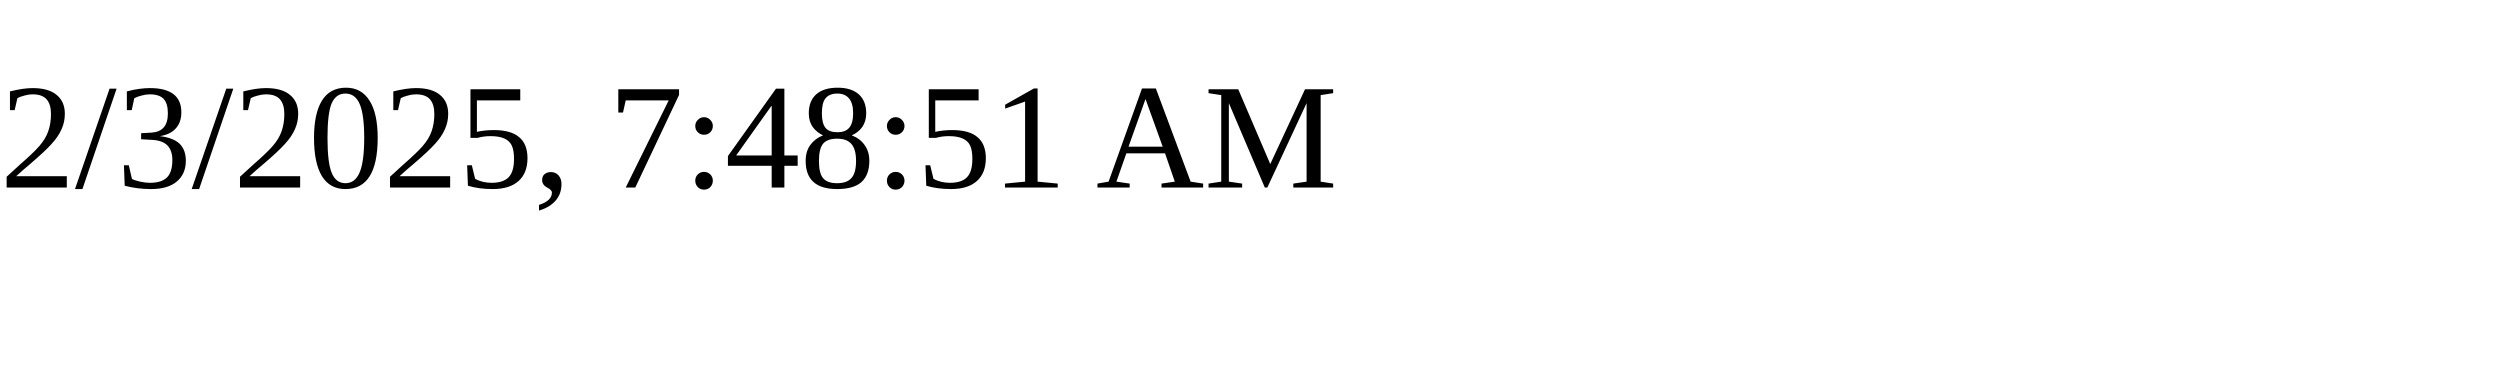
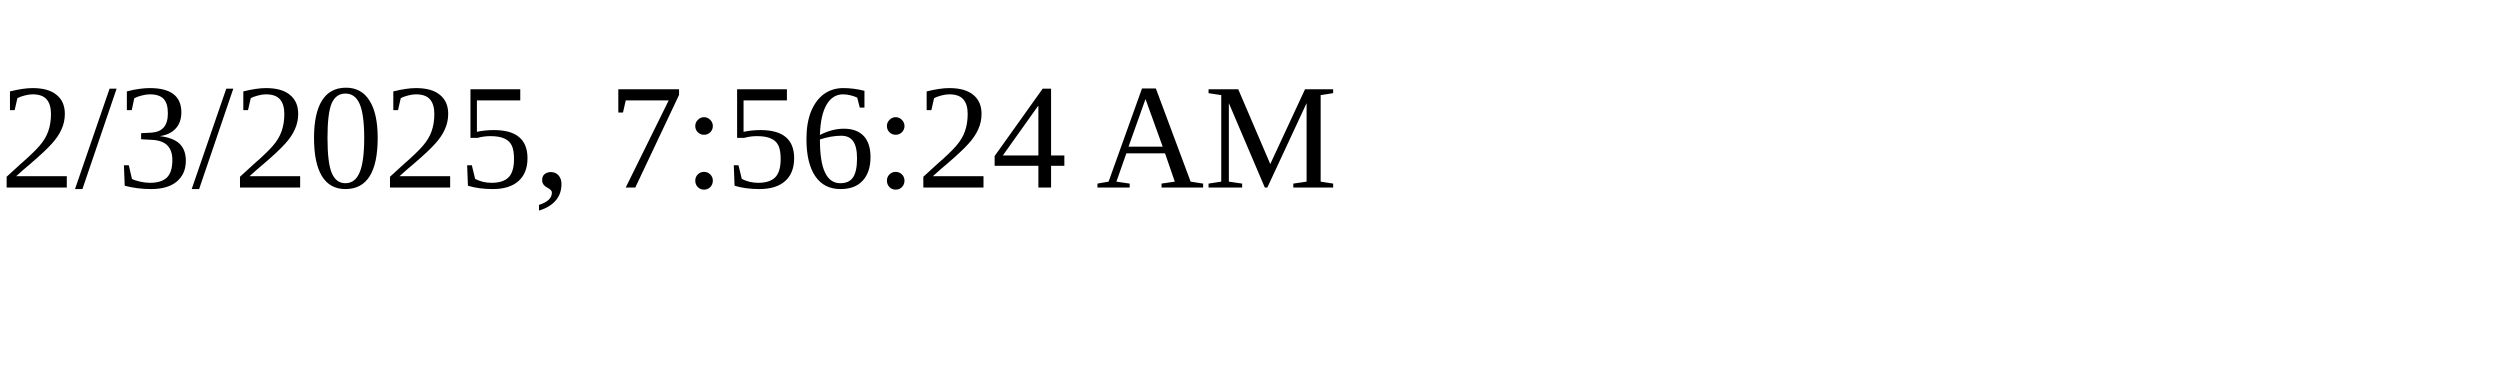
<svg xmlns="http://www.w3.org/2000/svg" height="30" width="200">
-   <text x="0" y="15">2/3/2025, 7:48:51 AM</text>
+   <text x="0" y="15">2/3/2025, 7:56:24 AM</text>
</svg>
